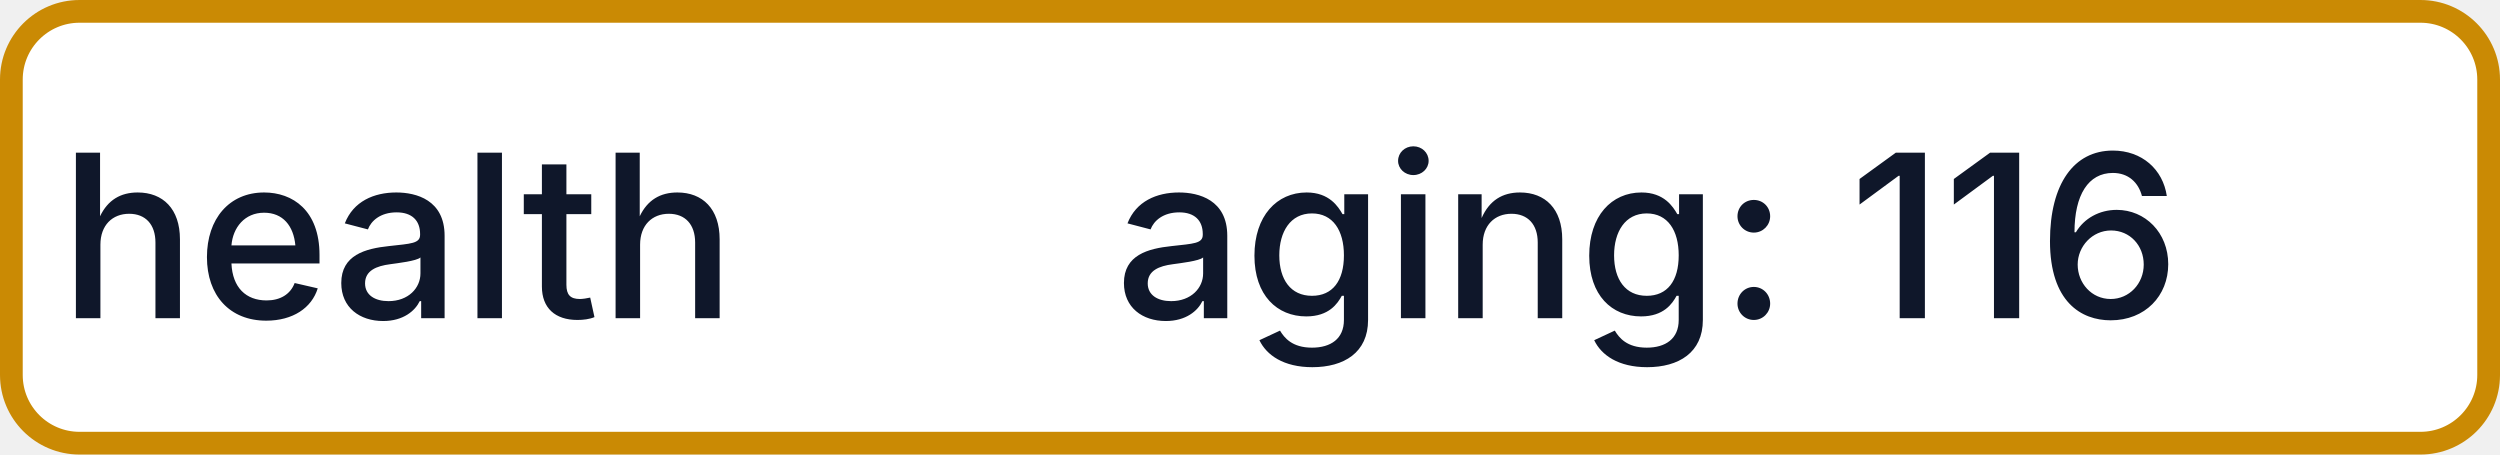
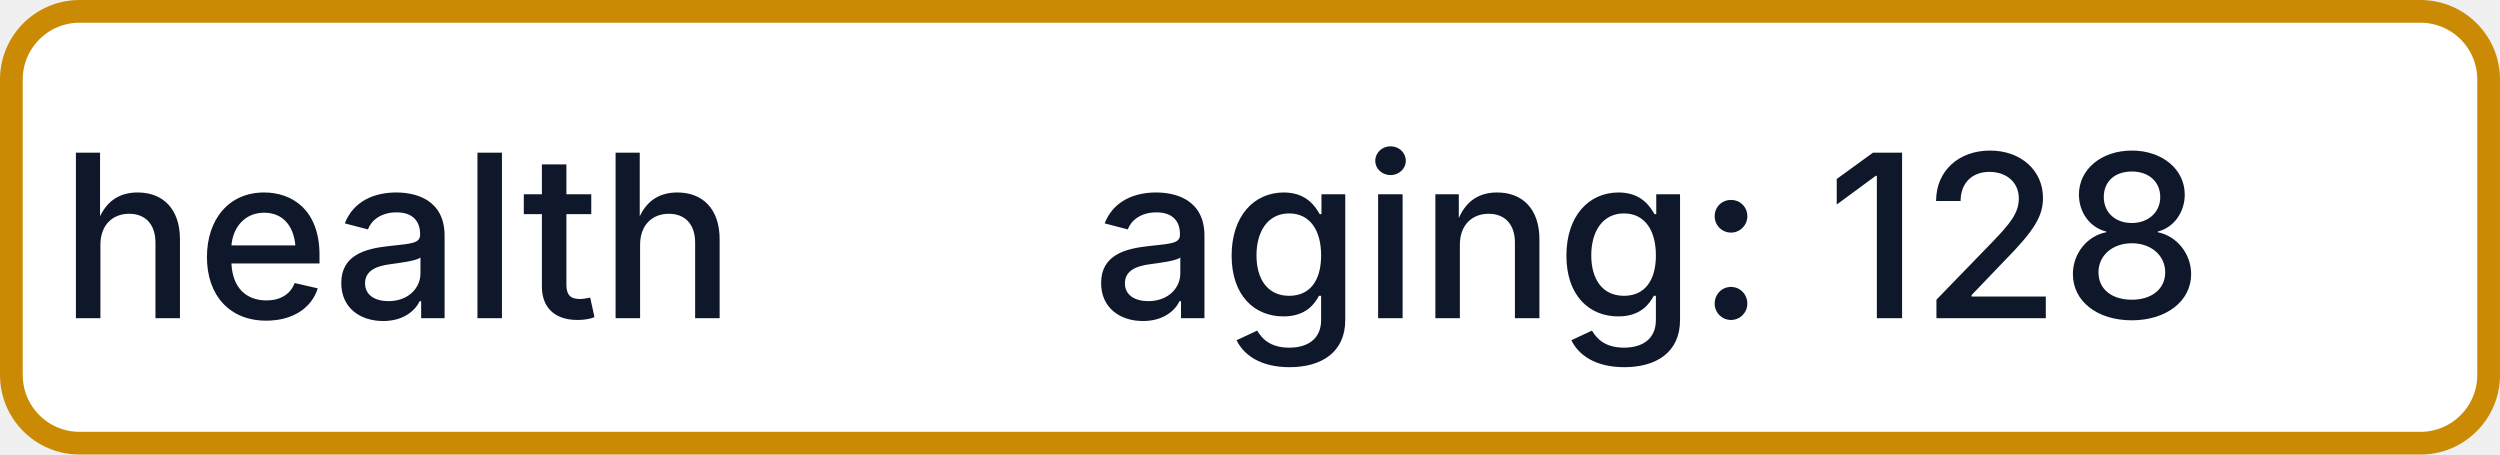
- <svg xmlns="http://www.w3.org/2000/svg" width="110" height="20" role="img" aria-label="health: aging: 116">
+ <svg xmlns="http://www.w3.org/2000/svg" width="110" height="20" role="img" aria-label="health: aging: 128">
  <rect x="0.5" y="0.5" width="109" height="19" rx="3" fill="#FFFFFF" stroke="#CA8A04" stroke-width="1" />
  <g fill="#0F172A" text-anchor="middle" font-family="-apple-system,BlinkMacSystemFont,Segoe UI,sans-serif" font-size="10" font-weight="500">
    <text x="17.5" y="14">health</text>
-     <text x="72.5" y="14" textLength="68" lengthAdjust="spacingAndGlyphs">aging: 116</text>
+     <text x="72.5" y="14" textLength="68" lengthAdjust="spacingAndGlyphs">aging: 128</text>
  </g>
</svg>
